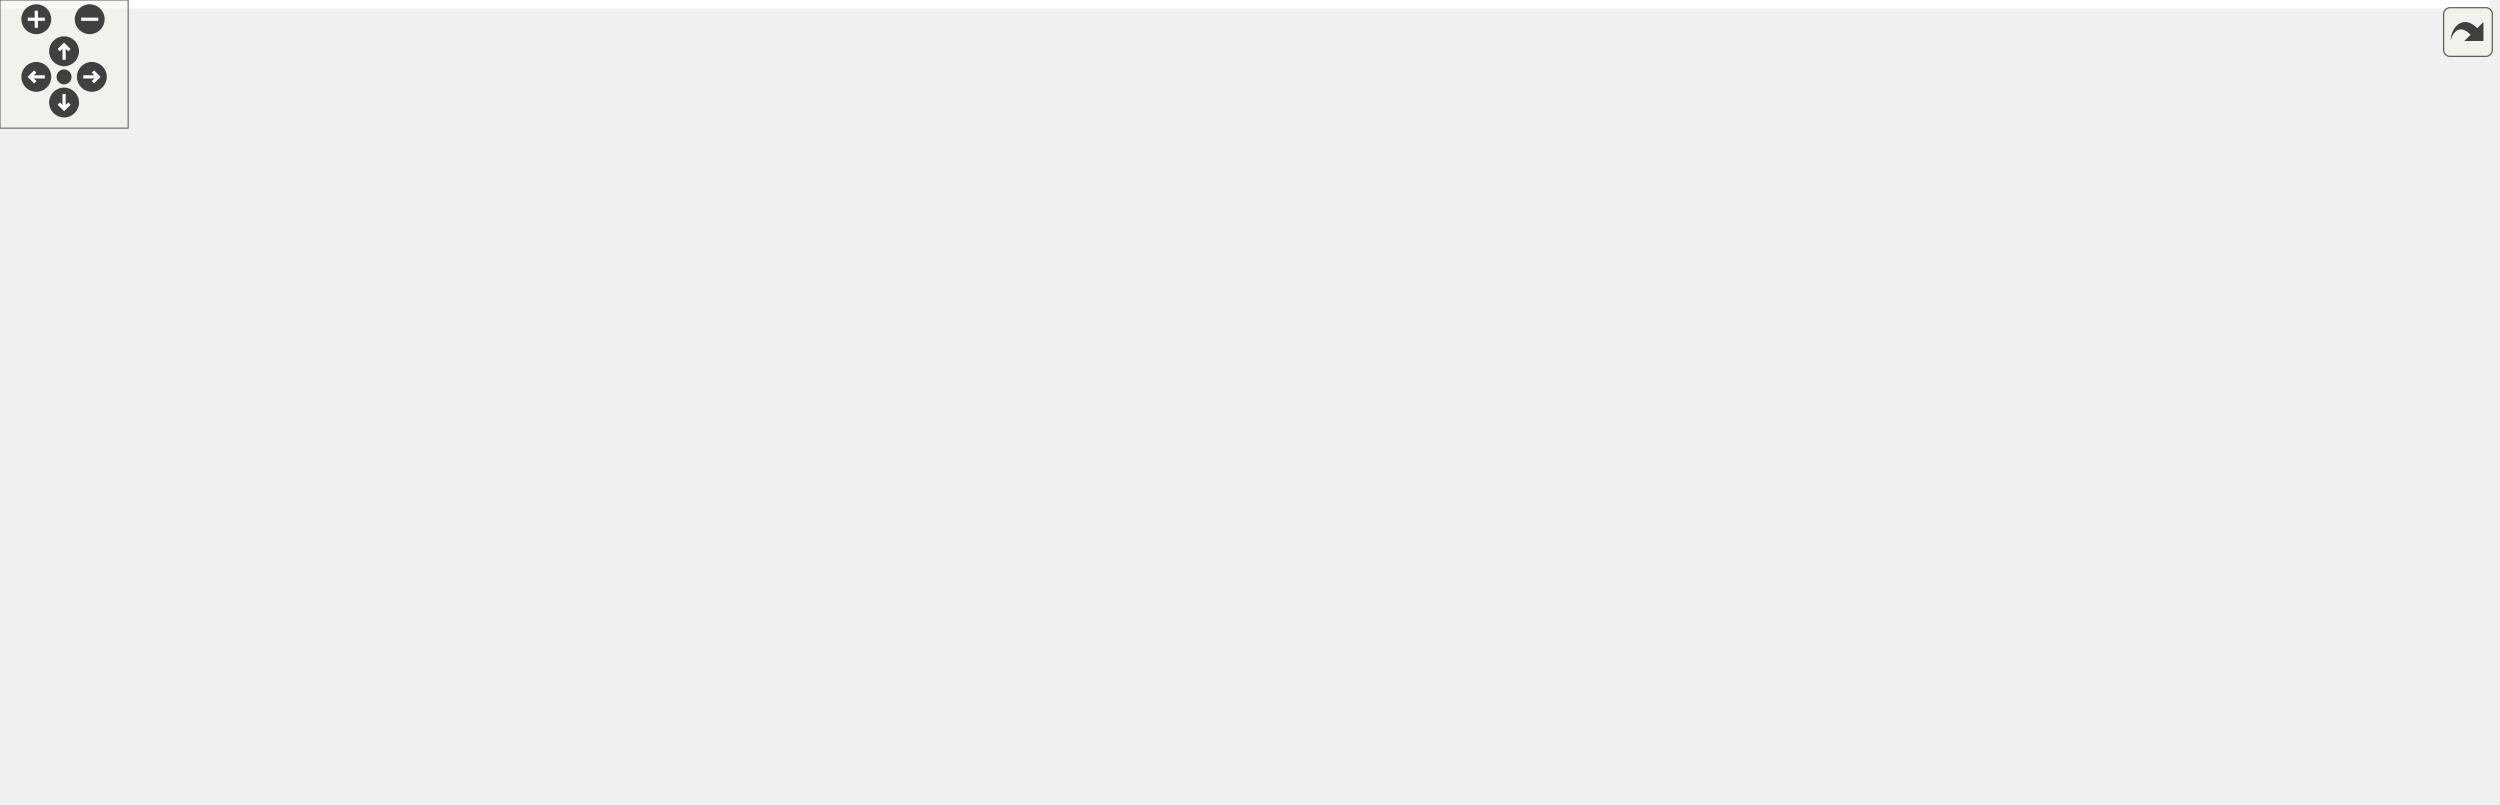
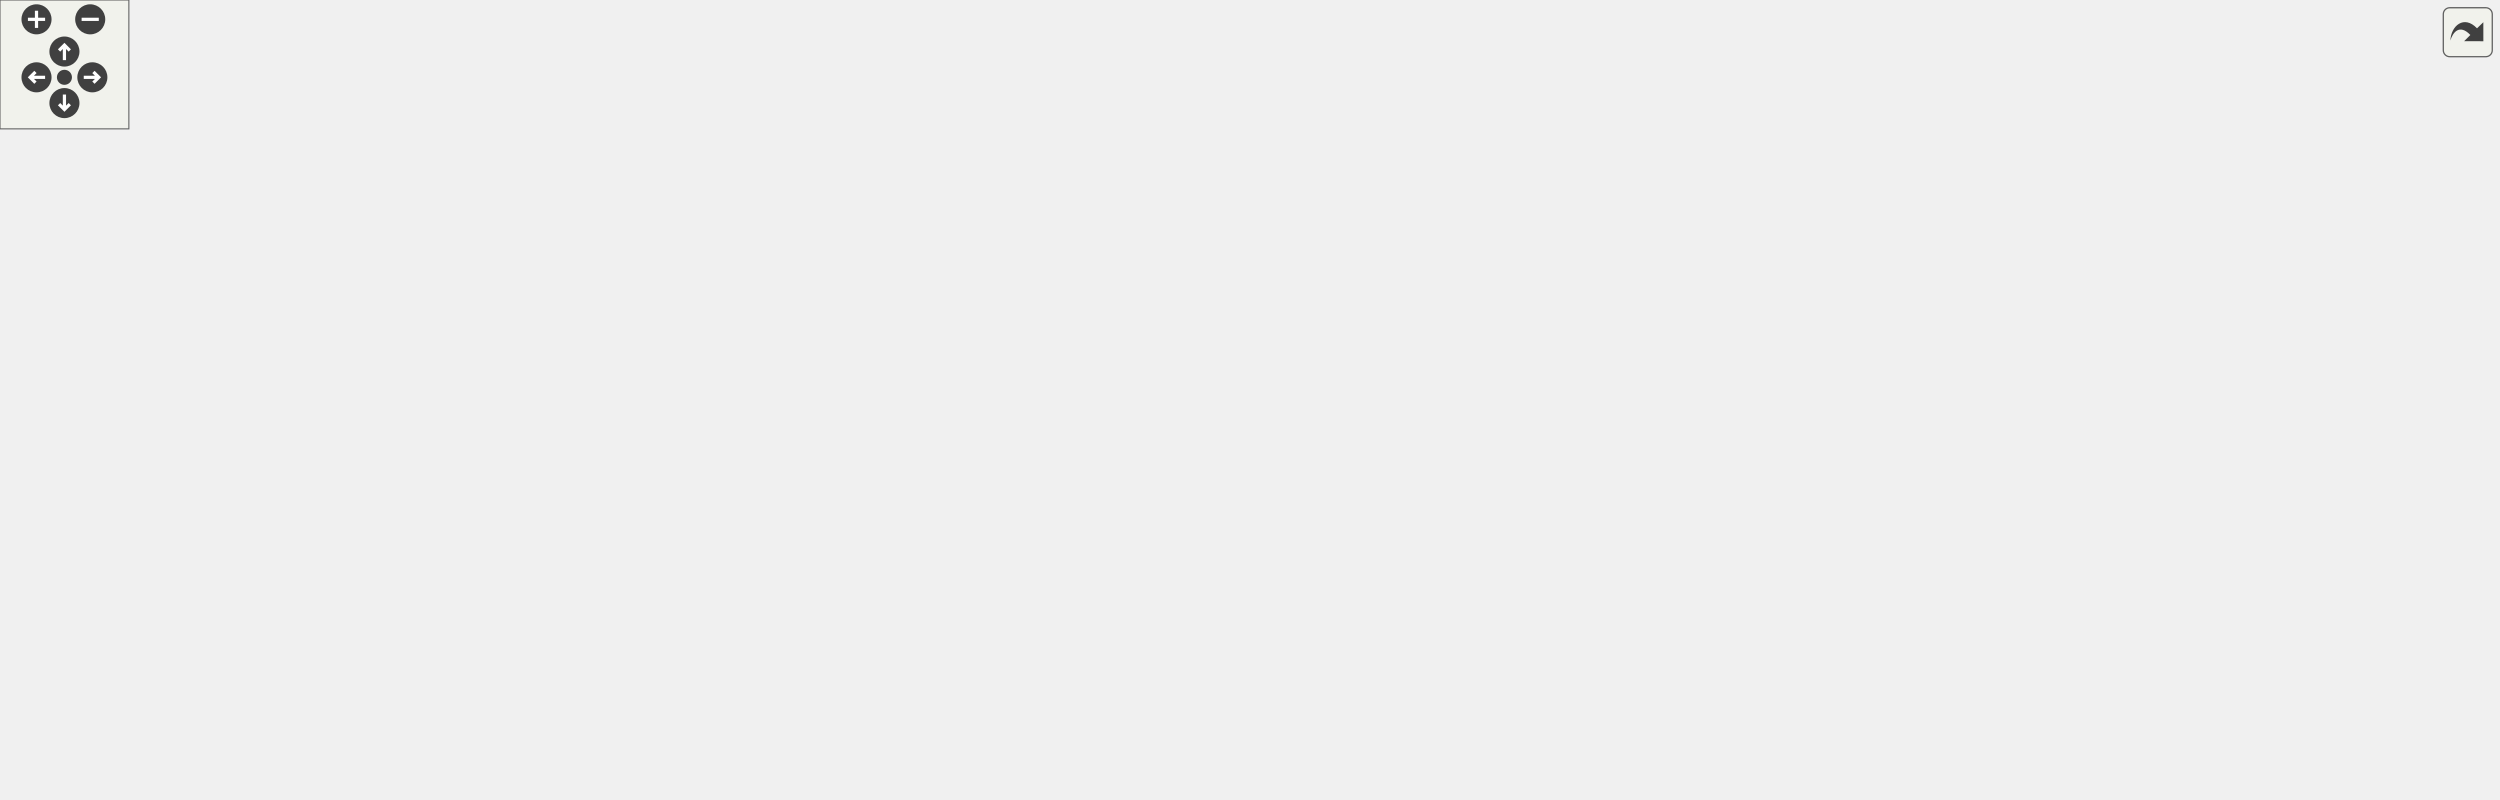
<svg xmlns="http://www.w3.org/2000/svg" xmlns:xlink="http://www.w3.org/1999/xlink" id="main" version="1.1" xml:space="preserve">
  <style type="text/css">
.edge:hover path { stroke: red; }
.edge:hover polygon { stroke: red; fill: red; }
</style>
  <defs>
    <circle id="rim" cx="0" cy="0" r="7" />
    <circle id="rim2" cx="0" cy="0" r="3.5" />
    <g id="zoomPlus">
      <use xlink:href="#rim" fill="#404040">
        <set attributeName="fill" to="#808080" begin="zoomplus.mouseover" end="zoomplus.mouseout" />
      </use>
      <path d="M-4,0h8M0,-4v8" fill="none" stroke="white" stroke-width="1.5" pointer-events="none" />
    </g>
    <g id="zoomMin">
      <use xlink:href="#rim" fill="#404040">
        <set attributeName="fill" to="#808080" begin="zoomminus.mouseover" end="zoomminus.mouseout" />
      </use>
      <path d="M-4,0h8" fill="none" stroke="white" stroke-width="1.5" pointer-events="none" />
    </g>
    <g id="dirArrow">
      <path fill="none" stroke="white" stroke-width="1.5" d="M0,-3.0v7 M-2.5,-0.5L0,-3.0L2.5,-0.5" />
    </g>
    <g id="resetDef">
      <use xlink:href="#rim2" fill="#404040">
        <set attributeName="fill" to="#808080" begin="reset.mouseover" end="reset.mouseout" />
      </use>
    </g>
  </defs>
  <svg id="graph" class="graph">
    <g id="viewport">
-       <polygon fill="white" stroke="transparent" points="-4,4 -4,-316 1165.5,-316 1165.5,4 -4,4" />
      <g id="node1" class="node">
        <g id="a_node1">
          <a xlink:title=" ">
-             <polygon fill="#bfbfbf" stroke="black" points="734.5,-290.5 734.5,-311.5 832.5,-311.5 832.5,-290.5 734.5,-290.5" />
-             <text text-anchor="middle" x="783.5" y="-297.9" font-family="Helvetica,sans-Serif" font-size="12.00">AudioDirector.h</text>
+             <polygon fill="#bfbfbf" stroke="black" points="214.5,-290.5 214.5,-311.5 312.5,-311.5 312.5,-290.5 214.5,-290.5" />
+             <text text-anchor="middle" x="263.5" y="-297.9" font-family="Helvetica,sans-Serif" font-size="12.00">AudioDirector.h</text>
          </a>
        </g>
      </g>
      <g id="node2" class="node">
        <g id="a_node2">
          <a xlink:href="../../d1/d2c/_audio_director_8cpp.html" target="_top" xlink:title=" ">
-             <polygon fill="white" stroke="black" points="603.5,-232.5 603.5,-253.5 715.5,-253.5 715.5,-232.5 603.5,-232.5" />
-             <text text-anchor="middle" x="659.5" y="-239.9" font-family="Helvetica,sans-Serif" font-size="12.00">AudioDirector.cpp</text>
+             <polygon fill="none" stroke="black" points="40.5,-232.5 40.5,-253.5 152.5,-253.5 152.5,-232.5 40.5,-232.5" />
+             <text text-anchor="middle" x="96.5" y="-239.9" font-family="Helvetica,sans-Serif" font-size="12.00">AudioDirector.cpp</text>
          </a>
        </g>
      </g>
      <g id="edge1" class="edge">
-         <path fill="none" stroke="midnightblue" d="M753.05,-286.25C730.53,-276.08 700.44,-262.49 680.54,-253.5" />
-         <polygon fill="midnightblue" stroke="midnightblue" points="751.63,-289.45 762.18,-290.37 754.51,-283.07 751.63,-289.45" />
+         <path fill="none" stroke="midnightblue" d="M225.3,-287.19C194.7,-276.93 152.47,-262.77 124.83,-253.5" />
+         <polygon fill="midnightblue" stroke="midnightblue" points="224.2,-290.51 234.79,-290.37 226.42,-283.88 224.2,-290.51" />
      </g>
      <g id="node3" class="node">
        <g id="a_node3">
          <a xlink:href="../../df/d72/_app_manager_8h.html" target="_top" xlink:title=" ">
-             <polygon fill="white" stroke="black" points="580.5,-174.5 580.5,-195.5 674.5,-195.5 674.5,-174.5 580.5,-174.5" />
-             <text text-anchor="middle" x="627.5" y="-181.9" font-family="Helvetica,sans-Serif" font-size="12.00">AppManager.h</text>
+             <polygon fill="none" stroke="black" points="481.5,-174.5 481.5,-195.5 575.5,-195.5 575.5,-174.5 481.5,-174.5" />
+             <text text-anchor="middle" x="528.5" y="-181.9" font-family="Helvetica,sans-Serif" font-size="12.00">AppManager.h</text>
          </a>
        </g>
      </g>
      <g id="edge2" class="edge">
-         <path fill="none" stroke="midnightblue" d="M770.93,-281.69C760.01,-266.83 743.05,-246.09 724.5,-232 703.27,-215.88 675.49,-203.42 655.11,-195.55" />
-         <polygon fill="midnightblue" stroke="midnightblue" points="768.25,-283.97 776.91,-290.08 773.95,-279.9 768.25,-283.97" />
-       </g>
-       <g id="node20" class="node">
-         <g id="a_node20">
+         <path fill="none" stroke="midnightblue" d="M295.11,-286.4C349.42,-263.04 459.17,-215.83 506.24,-195.58" />
+         <polygon fill="midnightblue" stroke="midnightblue" points="293.44,-283.31 285.64,-290.48 296.21,-289.74 293.44,-283.31" />
+       </g>
+       <g id="node19" class="node">
+         <g id="a_node19">
          <a xlink:href="../../d9/d3e/_app_base_class_8h.html" target="_top" xlink:title=" ">
-             <polygon fill="white" stroke="black" points="772,-232.5 772,-253.5 877,-253.5 877,-232.5 772,-232.5" />
-             <text text-anchor="middle" x="824.5" y="-239.9" font-family="Helvetica,sans-Serif" font-size="12.00">AppBaseClass.h</text>
-           </a>
-         </g>
-       </g>
-       <g id="edge32" class="edge">
-         <path fill="none" stroke="midnightblue" d="M796.74,-281.92C803.62,-272.52 811.76,-261.4 817.44,-253.64" />
-         <polygon fill="midnightblue" stroke="midnightblue" points="793.73,-280.11 790.64,-290.25 799.37,-284.24 793.73,-280.11" />
+             <polygon fill="none" stroke="black" points="171,-232.5 171,-253.5 276,-253.5 276,-232.5 171,-232.5" />
+             <text text-anchor="middle" x="223.5" y="-239.9" font-family="Helvetica,sans-Serif" font-size="12.00">AppBaseClass.h</text>
+           </a>
+         </g>
+       </g>
+       <g id="edge31" class="edge">
+         <path fill="none" stroke="midnightblue" d="M250.59,-281.92C243.87,-272.52 235.93,-261.4 230.39,-253.64" />
+         <polygon fill="midnightblue" stroke="midnightblue" points="247.87,-284.14 256.53,-290.25 253.57,-280.07 247.87,-284.14" />
      </g>
      <g id="node4" class="node">
        <g id="a_node4">
          <a xlink:href="../../d4/db1/_app_base_class_8cpp.html" target="_top" xlink:title=" ">
-             <polygon fill="white" stroke="black" points="765,-116.5 765,-137.5 884,-137.5 884,-116.5 765,-116.5" />
-             <text text-anchor="middle" x="824.5" y="-123.9" font-family="Helvetica,sans-Serif" font-size="12.00">AppBaseClass.cpp</text>
+             <polygon fill="none" stroke="black" points="0,-116.5 0,-137.5 119,-137.5 119,-116.5 0,-116.5" />
+             <text text-anchor="middle" x="59.5" y="-123.9" font-family="Helvetica,sans-Serif" font-size="12.00">AppBaseClass.cpp</text>
          </a>
        </g>
      </g>
      <g id="edge3" class="edge">
-         <path fill="none" stroke="midnightblue" d="M671.16,-171.59C707.36,-161.3 758.05,-146.89 791.08,-137.5" />
-         <polygon fill="midnightblue" stroke="midnightblue" points="670.03,-168.27 661.37,-174.37 671.94,-175.01 670.03,-168.27" />
+         <path fill="none" stroke="midnightblue" d="M471.13,-178C393.23,-169.72 249.69,-153.99 127.5,-138 124.78,-137.64 122,-137.27 119.19,-136.89" />
+         <polygon fill="midnightblue" stroke="midnightblue" points="470.9,-181.49 481.22,-179.07 471.64,-174.53 470.9,-181.49" />
      </g>
      <g id="node5" class="node">
        <g id="a_node5">
          <a xlink:href="../../d7/d7e/_app_wren_8cpp.html" target="_top" xlink:title=" ">
-             <polygon fill="white" stroke="black" points="546,-58.5 546,-79.5 635,-79.5 635,-58.5 546,-58.5" />
-             <text text-anchor="middle" x="590.5" y="-65.9" font-family="Helvetica,sans-Serif" font-size="12.00">AppWren.cpp</text>
+             <polygon fill="none" stroke="black" points="951,-58.5 951,-79.5 1040,-79.5 1040,-58.5 951,-58.5" />
+             <text text-anchor="middle" x="995.5" y="-65.9" font-family="Helvetica,sans-Serif" font-size="12.00">AppWren.cpp</text>
          </a>
        </g>
      </g>
      <g id="edge4" class="edge">
-         <path fill="none" stroke="midnightblue" d="M636.87,-165.22C642.52,-151.18 647.42,-131.76 640.5,-116 633.67,-100.45 618.71,-87.84 606.92,-79.78" />
-         <polygon fill="midnightblue" stroke="midnightblue" points="633.67,-163.81 632.78,-174.36 640.06,-166.67 633.67,-163.81" />
+         <path fill="none" stroke="midnightblue" d="M586.13,-182.78C708.27,-179.6 984.29,-169.02 1012.5,-138 1027.4,-121.62 1012.52,-94.16 1002.68,-79.65" />
+         <polygon fill="midnightblue" stroke="midnightblue" points="585.77,-179.29 575.86,-183.04 585.94,-186.29 585.77,-179.29" />
      </g>
      <g id="node6" class="node">
        <g id="a_node6">
          <a xlink:href="../../dc/d40/_app_manager_8cpp.html" target="_top" xlink:title=" ">
-             <polygon fill="white" stroke="black" points="653,-58.5 653,-79.5 760,-79.5 760,-58.5 653,-58.5" />
-             <text text-anchor="middle" x="706.5" y="-65.9" font-family="Helvetica,sans-Serif" font-size="12.00">AppManager.cpp</text>
+             <polygon fill="none" stroke="black" points="302,-58.5 302,-79.5 409,-79.5 409,-58.5 302,-58.5" />
+             <text text-anchor="middle" x="355.5" y="-65.9" font-family="Helvetica,sans-Serif" font-size="12.00">AppManager.cpp</text>
          </a>
        </g>
      </g>
      <g id="edge5" class="edge">
-         <path fill="none" stroke="midnightblue" d="M640.05,-165.89C656.98,-141.45 686.56,-98.77 699.78,-79.69" />
-         <polygon fill="midnightblue" stroke="midnightblue" points="637.05,-164.07 634.24,-174.28 642.81,-168.05 637.05,-164.07" />
+         <path fill="none" stroke="midnightblue" d="M491.33,-170.79C471.26,-162.8 446.56,-151.54 426.5,-138 401.04,-120.81 376.28,-94.18 363.82,-79.88" />
+         <polygon fill="midnightblue" stroke="midnightblue" points="490.18,-174.1 500.77,-174.44 492.71,-167.57 490.18,-174.1" />
      </g>
      <g id="node7" class="node">
        <g id="a_node7">
          <a xlink:href="../../dd/dbe/svc_serial_command_interface_8cpp.html" target="_top" xlink:title=" ">
-             <polygon fill="white" stroke="black" points="778.5,-58.5 778.5,-79.5 964.5,-79.5 964.5,-58.5 778.5,-58.5" />
-             <text text-anchor="middle" x="871.5" y="-65.9" font-family="Helvetica,sans-Serif" font-size="12.00">svcSerialCommandInterface.cpp</text>
+             <polygon fill="none" stroke="black" points="427.5,-58.5 427.5,-79.5 613.5,-79.5 613.5,-58.5 427.5,-58.5" />
+             <text text-anchor="middle" x="520.5" y="-65.9" font-family="Helvetica,sans-Serif" font-size="12.00">svcSerialCommandInterface.cpp</text>
          </a>
        </g>
      </g>
      <g id="edge6" class="edge">
-         <path fill="none" stroke="midnightblue" d="M653.2,-169.26C678.74,-154.87 719.24,-132.76 755.5,-116 785.59,-102.09 821.15,-88.38 844.89,-79.59" />
-         <polygon fill="midnightblue" stroke="midnightblue" points="651.15,-166.4 644.18,-174.37 654.6,-172.49 651.15,-166.4" />
+         <path fill="none" stroke="midnightblue" d="M476.78,-170.64C460.39,-163.7 444.07,-153.33 434.5,-138 417.87,-111.36 458.41,-90.81 489.32,-79.57" />
+         <polygon fill="midnightblue" stroke="midnightblue" points="475.79,-174.01 486.38,-174.34 478.31,-167.48 475.79,-174.01" />
      </g>
      <g id="node8" class="node">
        <g id="a_node8">
-           <a xlink:href="../../dd/d93/app_reprogram_8h.html" target="_top" xlink:title=" ">
-             <polygon fill="white" stroke="black" points="119,-58.5 119,-79.5 224,-79.5 224,-58.5 119,-58.5" />
-             <text text-anchor="middle" x="171.5" y="-65.9" font-family="Helvetica,sans-Serif" font-size="12.00">appReprogram.h</text>
+           <a xlink:href="../../db/db5/svc_serial_command_interface_8h.html" target="_top" xlink:title=" ">
+             <polygon fill="none" stroke="black" points="137,-116.5 137,-137.5 310,-137.5 310,-116.5 137,-116.5" />
+             <text text-anchor="middle" x="223.5" y="-123.9" font-family="Helvetica,sans-Serif" font-size="12.00">svcSerialCommandInterface.h</text>
          </a>
        </g>
      </g>
      <g id="edge7" class="edge">
-         <path fill="none" stroke="midnightblue" d="M569.98,-183.26C440.05,-180.98 132.67,-172.01 101.5,-138 81.47,-116.14 121.53,-92.39 148.89,-79.55" />
-         <polygon fill="midnightblue" stroke="midnightblue" points="570.08,-186.76 580.14,-183.43 570.2,-179.76 570.08,-186.76" />
-       </g>
-       <g id="node10" class="node">
-         <g id="a_node10">
-           <a xlink:href="../../db/db5/svc_serial_command_interface_8h.html" target="_top" xlink:title=" ">
-             <polygon fill="white" stroke="black" points="902,-116.5 902,-137.5 1075,-137.5 1075,-116.5 902,-116.5" />
-             <text text-anchor="middle" x="988.5" y="-123.9" font-family="Helvetica,sans-Serif" font-size="12.00">svcSerialCommandInterface.h</text>
-           </a>
-         </g>
-       </g>
-       <g id="edge9" class="edge">
-         <path fill="none" stroke="midnightblue" d="M684.94,-175.09C751.09,-164.83 859.33,-148.04 927.1,-137.52" />
-         <polygon fill="midnightblue" stroke="midnightblue" points="684.04,-171.69 674.69,-176.68 685.11,-178.6 684.04,-171.69" />
+         <path fill="none" stroke="midnightblue" d="M471.01,-173.44C414.66,-163.1 329.56,-147.47 275.27,-137.51" />
+         <polygon fill="midnightblue" stroke="midnightblue" points="470.71,-176.95 481.18,-175.31 471.97,-170.06 470.71,-176.95" />
+       </g>
+       <g id="node11" class="node">
+         <g id="a_node11">
+           <a xlink:href="../../d8/d1f/app_scope_8h.html" target="_top" xlink:title=" ">
+             <polygon fill="none" stroke="black" points="681.5,-116.5 681.5,-137.5 761.5,-137.5 761.5,-116.5 681.5,-116.5" />
+             <text text-anchor="middle" x="721.5" y="-123.9" font-family="Helvetica,sans-Serif" font-size="12.00">appScope.h</text>
+           </a>
+         </g>
+       </g>
+       <g id="edge14" class="edge">
+         <path fill="none" stroke="midnightblue" d="M571.73,-171.46C607.16,-161.18 656.54,-146.85 688.76,-137.5" />
+         <polygon fill="midnightblue" stroke="midnightblue" points="570.31,-168.23 561.68,-174.37 572.26,-174.95 570.31,-168.23" />
+       </g>
+       <g id="node12" class="node">
+         <g id="a_node12">
+           <a xlink:href="../../d9/db6/_app_audio_to_polyphonic_8h.html" target="_top" xlink:title="Application Example.">
+             <polygon fill="none" stroke="black" points="632,-58.5 632,-79.5 781,-79.5 781,-58.5 632,-58.5" />
+             <text text-anchor="middle" x="706.5" y="-65.9" font-family="Helvetica,sans-Serif" font-size="12.00">AppAudioToPolyphonic.h</text>
+           </a>
+         </g>
+       </g>
+       <g id="edge30" class="edge">
+         <path fill="none" stroke="midnightblue" d="M567.26,-170.91C588.09,-162.97 613.68,-151.73 634.5,-138 660.33,-120.96 685.43,-94.26 698.06,-79.92" />
+         <polygon fill="midnightblue" stroke="midnightblue" points="565.93,-167.67 557.77,-174.42 568.36,-174.23 565.93,-167.67" />
      </g>
      <g id="node13" class="node">
        <g id="a_node13">
-           <a xlink:href="../../d8/d1f/app_scope_8h.html" target="_top" xlink:title=" ">
-             <polygon fill="white" stroke="black" points="347.5,-116.5 347.5,-137.5 427.5,-137.5 427.5,-116.5 347.5,-116.5" />
-             <text text-anchor="middle" x="387.5" y="-123.9" font-family="Helvetica,sans-Serif" font-size="12.00">appScope.h</text>
+           <a xlink:href="../../d3/d0e/app_template_8h.html" target="_top" xlink:title=" ">
+             <polygon fill="none" stroke="black" points="799,-58.5 799,-79.5 894,-79.5 894,-58.5 799,-58.5" />
+             <text text-anchor="middle" x="846.5" y="-65.9" font-family="Helvetica,sans-Serif" font-size="12.00">appTemplate.h</text>
          </a>
        </g>
      </g>
      <g id="edge17" class="edge">
-         <path fill="none" stroke="midnightblue" d="M576.77,-172.16C532.29,-161.78 468.48,-146.9 427.52,-137.34" />
-         <polygon fill="midnightblue" stroke="midnightblue" points="575.98,-175.57 586.52,-174.44 577.57,-168.76 575.98,-175.57" />
+         <path fill="none" stroke="midnightblue" d="M585.55,-180.61C680.23,-174.4 861.38,-159.79 880.5,-138 896.17,-120.15 873,-93.78 857.85,-79.7" />
+         <polygon fill="midnightblue" stroke="midnightblue" points="585.31,-177.12 575.56,-181.26 585.76,-184.1 585.31,-177.12" />
      </g>
      <g id="node14" class="node">
        <g id="a_node14">
-           <a xlink:href="../../d9/db6/_app_audio_to_polyphonic_8h.html" target="_top" xlink:title="Application Example.">
-             <polygon fill="white" stroke="black" points="245,-58.5 245,-79.5 394,-79.5 394,-58.5 245,-58.5" />
-             <text text-anchor="middle" x="319.5" y="-65.9" font-family="Helvetica,sans-Serif" font-size="12.00">AppAudioToPolyphonic.h</text>
-           </a>
-         </g>
-       </g>
-       <g id="edge31" class="edge">
-         <path fill="none" stroke="midnightblue" d="M570.21,-182.05C495.92,-178.33 371.87,-167.75 338.5,-138 321.66,-122.99 319.21,-94.43 319.17,-79.55" />
-         <polygon fill="midnightblue" stroke="midnightblue" points="570.2,-185.55 580.35,-182.52 570.53,-178.56 570.2,-185.55" />
+           <a xlink:href="../../dd/d93/app_reprogram_8h.html" target="_top" xlink:title=" ">
+             <polygon fill="none" stroke="black" points="1058,-58.5 1058,-79.5 1163,-79.5 1163,-58.5 1058,-58.5" />
+             <text text-anchor="middle" x="1110.5" y="-65.9" font-family="Helvetica,sans-Serif" font-size="12.00">appReprogram.h</text>
+           </a>
+         </g>
+       </g>
+       <g id="edge19" class="edge">
+         <path fill="none" stroke="midnightblue" d="M585.77,-183.02C699.71,-180.37 950.64,-170.88 1029.5,-138 1061.02,-124.86 1089.5,-94.92 1102.71,-79.52" />
+         <polygon fill="midnightblue" stroke="midnightblue" points="585.42,-179.52 575.5,-183.25 585.58,-186.52 585.42,-179.52" />
      </g>
      <g id="node15" class="node">
        <g id="a_node15">
-           <a xlink:href="../../dc/ddf/control_button_8h.html" target="_top" xlink:title=" ">
-             <polygon fill="white" stroke="black" points="446,-116.5 446,-137.5 539,-137.5 539,-116.5 446,-116.5" />
-             <text text-anchor="middle" x="492.5" y="-123.9" font-family="Helvetica,sans-Serif" font-size="12.00">controlButton.h</text>
-           </a>
-         </g>
-       </g>
-       <g id="edge20" class="edge">
-         <path fill="none" stroke="midnightblue" d="M595,-170.52C570.41,-160.32 537.26,-146.57 515.4,-137.5" />
-         <polygon fill="midnightblue" stroke="midnightblue" points="593.71,-173.77 604.29,-174.37 596.4,-167.31 593.71,-173.77" />
+           <a xlink:href="../../d4/d50/control_slider_8h.html" target="_top" xlink:title=" ">
+             <polygon fill="none" stroke="black" points="780,-116.5 780,-137.5 871,-137.5 871,-116.5 780,-116.5" />
+             <text text-anchor="middle" x="825.5" y="-123.9" font-family="Helvetica,sans-Serif" font-size="12.00">controlSlider.h</text>
+           </a>
+         </g>
+       </g>
+       <g id="edge21" class="edge">
+         <path fill="none" stroke="midnightblue" d="M585.41,-173.27C641.88,-162.62 727.36,-146.5 779.64,-136.65" />
+         <polygon fill="midnightblue" stroke="midnightblue" points="584.74,-169.83 575.56,-175.13 586.04,-176.71 584.74,-169.83" />
      </g>
      <g id="node16" class="node">
        <g id="a_node16">
          <a xlink:href="../../d4/d75/app_c_q_t_8h.html" target="_top" xlink:title=" ">
-             <polygon fill="white" stroke="black" points="111,-116.5 111,-137.5 182,-137.5 182,-116.5 111,-116.5" />
-             <text text-anchor="middle" x="146.5" y="-123.9" font-family="Helvetica,sans-Serif" font-size="12.00">appCQT.h</text>
-           </a>
-         </g>
-       </g>
-       <g id="edge22" class="edge">
-         <path fill="none" stroke="midnightblue" d="M570.3,-180.15C486.54,-174.03 325.78,-160.41 190.5,-138 187.87,-137.56 185.17,-137.07 182.45,-136.54" />
-         <polygon fill="midnightblue" stroke="midnightblue" points="570.14,-183.65 580.37,-180.88 570.65,-176.67 570.14,-183.65" />
+             <polygon fill="none" stroke="black" points="443,-116.5 443,-137.5 514,-137.5 514,-116.5 443,-116.5" />
+             <text text-anchor="middle" x="478.5" y="-123.9" font-family="Helvetica,sans-Serif" font-size="12.00">appCQT.h</text>
+           </a>
+         </g>
+       </g>
+       <g id="edge23" class="edge">
+         <path fill="none" stroke="midnightblue" d="M512.88,-166.5C504.37,-156.98 494.18,-145.56 487.11,-137.64" />
+         <polygon fill="midnightblue" stroke="midnightblue" points="510.52,-169.12 519.79,-174.25 515.74,-164.46 510.52,-169.12" />
      </g>
      <g id="node17" class="node">
        <g id="a_node17">
-           <a xlink:href="../../d4/d50/control_slider_8h.html" target="_top" xlink:title=" ">
-             <polygon fill="white" stroke="black" points="200,-116.5 200,-137.5 291,-137.5 291,-116.5 200,-116.5" />
-             <text text-anchor="middle" x="245.5" y="-123.9" font-family="Helvetica,sans-Serif" font-size="12.00">controlSlider.h</text>
-           </a>
-         </g>
-       </g>
-       <g id="edge24" class="edge">
-         <path fill="none" stroke="midnightblue" d="M570.29,-176.24C505.87,-167.4 398.07,-152.32 305.5,-138 300.8,-137.27 295.9,-136.49 291.02,-135.7" />
-         <polygon fill="midnightblue" stroke="midnightblue" points="569.87,-179.71 580.25,-177.6 570.82,-172.78 569.87,-179.71" />
+           <a xlink:href="../../dc/ddf/control_button_8h.html" target="_top" xlink:title=" ">
+             <polygon fill="none" stroke="black" points="532,-116.5 532,-137.5 625,-137.5 625,-116.5 532,-116.5" />
+             <text text-anchor="middle" x="578.5" y="-123.9" font-family="Helvetica,sans-Serif" font-size="12.00">controlButton.h</text>
+           </a>
+         </g>
+       </g>
+       <g id="edge25" class="edge">
+         <path fill="none" stroke="midnightblue" d="M544.12,-166.5C552.63,-156.98 562.82,-145.56 569.89,-137.64" />
+         <polygon fill="midnightblue" stroke="midnightblue" points="541.26,-164.46 537.21,-174.25 546.48,-169.12 541.26,-164.46" />
      </g>
      <g id="node18" class="node">
        <g id="a_node18">
          <a xlink:href="../../d5/d58/_app_wren_8h.html" target="_top" xlink:title=" ">
-             <polygon fill="white" stroke="black" points="557,-116.5 557,-137.5 632,-137.5 632,-116.5 557,-116.5" />
-             <text text-anchor="middle" x="594.5" y="-123.9" font-family="Helvetica,sans-Serif" font-size="12.00">AppWren.h</text>
-           </a>
-         </g>
-       </g>
-       <g id="edge26" class="edge">
-         <path fill="none" stroke="midnightblue" d="M616.67,-165.63C611.17,-156.29 604.71,-145.32 600.18,-137.64" />
-         <polygon fill="midnightblue" stroke="midnightblue" points="613.66,-167.41 621.75,-174.25 619.69,-163.85 613.66,-167.41" />
-       </g>
-       <g id="node19" class="node">
-         <g id="a_node19">
-           <a xlink:href="../../d3/d0e/app_template_8h.html" target="_top" xlink:title=" ">
-             <polygon fill="white" stroke="black" points="0,-58.5 0,-79.5 95,-79.5 95,-58.5 0,-58.5" />
-             <text text-anchor="middle" x="47.5" y="-65.9" font-family="Helvetica,sans-Serif" font-size="12.00">appTemplate.h</text>
-           </a>
-         </g>
-       </g>
-       <g id="edge29" class="edge">
-         <path fill="none" stroke="midnightblue" d="M570.18,-181.88C440.53,-176.68 132.84,-161.96 92.5,-138 70.1,-124.7 56.66,-95.39 50.86,-79.95" />
-         <polygon fill="midnightblue" stroke="midnightblue" points="570.19,-185.38 580.32,-182.28 570.46,-178.39 570.19,-185.38" />
+             <polygon fill="none" stroke="black" points="928,-116.5 928,-137.5 1003,-137.5 1003,-116.5 928,-116.5" />
+             <text text-anchor="middle" x="965.5" y="-123.9" font-family="Helvetica,sans-Serif" font-size="12.00">AppWren.h</text>
+           </a>
+         </g>
+       </g>
+       <g id="edge27" class="edge">
+         <path fill="none" stroke="midnightblue" d="M585.99,-178.42C661.4,-170.81 797.72,-156.03 913.5,-138 918.13,-137.28 922.98,-136.45 927.78,-135.58" />
+         <polygon fill="midnightblue" stroke="midnightblue" points="585.37,-174.96 575.77,-179.45 586.06,-181.93 585.37,-174.96" />
+       </g>
+       <g id="edge13" class="edge">
+         <path fill="none" stroke="midnightblue" d="M237.78,-145.53C252.79,-165.2 275.46,-198.72 284.5,-232 290.2,-252.99 278.14,-277.26 270.04,-290.38" />
+         <polygon fill="midnightblue" stroke="midnightblue" points="240.42,-143.23 231.49,-137.52 234.91,-147.55 240.42,-143.23" />
+       </g>
+       <g id="edge8" class="edge">
+         <path fill="none" stroke="midnightblue" d="M255.6,-112.38C279.6,-102.2 311.83,-88.53 333.1,-79.5" />
+         <polygon fill="midnightblue" stroke="midnightblue" points="254.03,-109.25 246.19,-116.37 256.76,-115.69 254.03,-109.25" />
+       </g>
+       <g id="edge10" class="edge">
+         <path fill="none" stroke="midnightblue" d="M284.14,-114.57C338.92,-104.24 418.6,-89.21 469.99,-79.52" />
+         <polygon fill="midnightblue" stroke="midnightblue" points="283.4,-111.14 274.22,-116.44 284.69,-118.02 283.4,-111.14" />
      </g>
      <g id="node9" class="node">
        <g id="a_node9">
          <a xlink:href="../../d6/dd8/_eris_core_8cpp.html" target="_top" xlink:title=" ">
-             <polygon fill="white" stroke="black" points="276.5,-0.5 276.5,-21.5 362.5,-21.5 362.5,-0.5 276.5,-0.5" />
-             <text text-anchor="middle" x="319.5" y="-7.9" font-family="Helvetica,sans-Serif" font-size="12.00">ErisCore.cpp</text>
-           </a>
-         </g>
-       </g>
-       <g id="edge8" class="edge">
-         <path fill="none" stroke="midnightblue" d="M206.42,-54.79C233.44,-44.56 270.21,-30.65 294.39,-21.5" />
-         <polygon fill="midnightblue" stroke="midnightblue" points="205.06,-51.56 196.94,-58.37 207.53,-58.11 205.06,-51.56" />
+             <polygon fill="none" stroke="black" points="803.5,-0.5 803.5,-21.5 889.5,-21.5 889.5,-0.5 803.5,-0.5" />
+             <text text-anchor="middle" x="846.5" y="-7.9" font-family="Helvetica,sans-Serif" font-size="12.00">ErisCore.cpp</text>
+           </a>
+         </g>
+       </g>
+       <g id="edge9" class="edge">
+         <path fill="none" stroke="midnightblue" d="M191.81,-111.95C165.59,-98.47 135.38,-77.37 153.5,-58 197.89,-10.57 658.62,-10.4 803.29,-11.53" />
+         <polygon fill="midnightblue" stroke="midnightblue" points="190.31,-115.12 200.83,-116.39 193.4,-108.83 190.31,-115.12" />
+       </g>
+       <g id="node10" class="node">
+         <g id="a_node10">
+           <a xlink:href="../../dd/df4/svc_data_dictionary_8h.html" target="_top" xlink:title="Data Dictionary service provides an interface to a data dictionary service the service shall provide ...">
+             <polygon fill="none" stroke="red" points="163,-58.5 163,-79.5 284,-79.5 284,-58.5 163,-58.5" />
+             <text text-anchor="middle" x="223.5" y="-65.9" font-family="Helvetica,sans-Serif" font-size="12.00">svcDataDictionary.h</text>
+           </a>
+         </g>
+       </g>
+       <g id="edge11" class="edge">
+         <path fill="none" stroke="midnightblue" d="M223.5,-106.16C223.5,-97.16 223.5,-86.92 223.5,-79.64" />
+         <polygon fill="midnightblue" stroke="midnightblue" points="220,-106.25 223.5,-116.25 227,-106.25 220,-106.25" />
+       </g>
+       <g id="edge12" class="edge">
+         <path fill="none" stroke="midnightblue" d="M256.1,-83.5C290.37,-97.57 345.96,-120.03 394.5,-138 430.37,-151.28 472.1,-165.4 499.34,-174.44" />
+         <polygon fill="midnightblue" stroke="midnightblue" points="257.18,-80.16 246.6,-79.59 254.51,-86.63 257.18,-80.16" />
+       </g>
+       <g id="edge15" class="edge">
+         <path fill="none" stroke="midnightblue" d="M716.26,-106.45C713.83,-97.38 711.05,-87 709.08,-79.64" />
+         <polygon fill="midnightblue" stroke="midnightblue" points="712.92,-107.49 718.89,-116.25 719.68,-105.68 712.92,-107.49" />
      </g>
      <g id="edge16" class="edge">
-         <path fill="none" stroke="midnightblue" d="M977.3,-146.58C960.34,-173.37 925.82,-223.05 885.5,-254 863.93,-270.56 835.44,-282.76 814.06,-290.42" />
-         <polygon fill="midnightblue" stroke="midnightblue" points="980.43,-148.16 982.73,-137.82 974.48,-144.47 980.43,-148.16" />
-       </g>
-       <g id="edge10" class="edge">
-         <path fill="none" stroke="midnightblue" d="M930.27,-114.44C878.28,-104.11 803.05,-89.17 754.46,-79.52" />
-         <polygon fill="midnightblue" stroke="midnightblue" points="929.85,-117.92 940.34,-116.44 931.22,-111.06 929.85,-117.92" />
-       </g>
-       <g id="edge12" class="edge">
-         <path fill="none" stroke="midnightblue" d="M959.2,-111.97C938.01,-101.83 909.96,-88.41 891.35,-79.5" />
-         <polygon fill="midnightblue" stroke="midnightblue" points="957.86,-115.21 968.39,-116.37 960.88,-108.9 957.86,-115.21" />
-       </g>
-       <g id="edge11" class="edge">
-         <path fill="none" stroke="midnightblue" d="M989.98,-106.16C989.95,-90.61 987.05,-69.69 973.5,-58 927.4,-18.22 501.36,-12.8 362.81,-12.1" />
-         <polygon fill="midnightblue" stroke="midnightblue" points="986.47,-106.22 989.6,-116.34 993.47,-106.47 986.47,-106.22" />
-       </g>
-       <g id="node11" class="node">
-         <g id="a_node11">
-           <a xlink:href="../../dd/df4/svc_data_dictionary_8h.html" target="_top" xlink:title="Data Dictionary service provides an interface to a data dictionary service the service shall provide ...">
-             <polygon fill="white" stroke="black" points="1034,-58.5 1034,-79.5 1155,-79.5 1155,-58.5 1034,-58.5" />
-             <text text-anchor="middle" x="1094.5" y="-65.9" font-family="Helvetica,sans-Serif" font-size="12.00">svcDataDictionary.h</text>
-           </a>
-         </g>
-       </g>
-       <g id="edge13" class="edge">
-         <path fill="none" stroke="midnightblue" d="M1016.02,-111.46C1034.99,-101.44 1059.67,-88.4 1076.25,-79.64" />
-         <polygon fill="midnightblue" stroke="midnightblue" points="1014.17,-108.48 1006.96,-116.25 1017.44,-114.67 1014.17,-108.48" />
-       </g>
-       <g id="edge15" class="edge">
-         <path fill="none" stroke="midnightblue" d="M1097.48,-89.56C1098.62,-104.96 1097.28,-125.8 1084.5,-138 1055.27,-165.92 785.69,-178.47 674.8,-182.48" />
-         <polygon fill="midnightblue" stroke="midnightblue" points="1100.94,-89.05 1096.34,-79.51 1093.99,-89.84 1100.94,-89.05" />
-       </g>
-       <g id="node12" class="node">
-         <g id="a_node12">
-           <a xlink:href="../../d4/d7f/svc_data_dictionary_8cpp.html" target="_top" xlink:title="Data Dictionary service provides an interface to a data dictionary service the service shall provide ...">
-             <polygon fill="white" stroke="black" points="1027.5,-0.5 1027.5,-21.5 1161.5,-21.5 1161.5,-0.5 1027.5,-0.5" />
-             <text text-anchor="middle" x="1094.5" y="-7.9" font-family="Helvetica,sans-Serif" font-size="12.00">svcDataDictionary.cpp</text>
-           </a>
-         </g>
-       </g>
-       <g id="edge14" class="edge">
-         <path fill="none" stroke="midnightblue" d="M1094.5,-48.16C1094.5,-39.16 1094.5,-28.92 1094.5,-21.64" />
-         <polygon fill="midnightblue" stroke="midnightblue" points="1091,-48.25 1094.5,-58.25 1098,-48.25 1091,-48.25" />
+         <path fill="none" stroke="midnightblue" d="M739.86,-54.65C765.4,-44.44 799.98,-30.61 822.75,-21.5" />
+         <polygon fill="midnightblue" stroke="midnightblue" points="738.55,-51.41 730.57,-58.37 741.15,-57.91 738.55,-51.41" />
      </g>
      <g id="edge18" class="edge">
-         <path fill="none" stroke="midnightblue" d="M367.64,-109.65C355.81,-99.91 341.21,-87.88 331.21,-79.64" />
-         <polygon fill="midnightblue" stroke="midnightblue" points="365.71,-112.59 375.66,-116.25 370.16,-107.19 365.71,-112.59" />
-       </g>
-       <g id="edge19" class="edge">
-         <path fill="none" stroke="midnightblue" d="M319.5,-48.16C319.5,-39.16 319.5,-28.92 319.5,-21.64" />
-         <polygon fill="midnightblue" stroke="midnightblue" points="316,-48.25 319.5,-58.25 323,-48.25 316,-48.25" />
-       </g>
-       <g id="edge21" class="edge">
-         <path fill="none" stroke="midnightblue" d="M452.93,-113.19C421.23,-102.93 377.48,-88.77 348.85,-79.5" />
-         <polygon fill="midnightblue" stroke="midnightblue" points="452.17,-116.62 462.76,-116.37 454.32,-109.96 452.17,-116.62" />
-       </g>
-       <g id="edge23" class="edge">
-         <path fill="none" stroke="midnightblue" d="M186.07,-113.19C217.77,-102.93 261.52,-88.77 290.15,-79.5" />
-         <polygon fill="midnightblue" stroke="midnightblue" points="184.68,-109.96 176.24,-116.37 186.83,-116.62 184.68,-109.96" />
-       </g>
-       <g id="edge25" class="edge">
-         <path fill="none" stroke="midnightblue" d="M266.37,-110.21C279.36,-100.37 295.66,-88.04 306.76,-79.64" />
-         <polygon fill="midnightblue" stroke="midnightblue" points="264.25,-107.42 258.39,-116.25 268.48,-113 264.25,-107.42" />
-       </g>
-       <g id="edge27" class="edge">
-         <path fill="none" stroke="midnightblue" d="M593.08,-106.16C592.44,-97.16 591.71,-86.92 591.19,-79.64" />
-         <polygon fill="midnightblue" stroke="midnightblue" points="589.6,-106.52 593.8,-116.25 596.58,-106.02 589.6,-106.52" />
+         <path fill="none" stroke="midnightblue" d="M846.5,-48.16C846.5,-39.16 846.5,-28.92 846.5,-21.64" />
+         <polygon fill="midnightblue" stroke="midnightblue" points="843,-48.25 846.5,-58.25 850,-48.25 843,-48.25" />
+       </g>
+       <g id="edge20" class="edge">
+         <path fill="none" stroke="midnightblue" d="M1055.56,-56.35C1006.28,-45.89 934.94,-30.76 889.65,-21.15" />
+         <polygon fill="midnightblue" stroke="midnightblue" points="1054.91,-59.79 1065.42,-58.44 1056.36,-52.94 1054.91,-59.79" />
+       </g>
+       <g id="edge22" class="edge">
+         <path fill="none" stroke="midnightblue" d="M795.99,-112.11C774.41,-101.96 745.7,-88.45 726.69,-79.5" />
+         <polygon fill="midnightblue" stroke="midnightblue" points="794.5,-115.28 805.04,-116.37 797.49,-108.95 794.5,-115.28" />
+       </g>
+       <g id="edge24" class="edge">
+         <path fill="none" stroke="midnightblue" d="M523.84,-114.86C565.91,-104.53 627.86,-89.32 667.69,-79.53" />
+         <polygon fill="midnightblue" stroke="midnightblue" points="523,-111.47 514.12,-117.25 524.67,-118.26 523,-111.47" />
+       </g>
+       <g id="edge26" class="edge">
+         <path fill="none" stroke="midnightblue" d="M609.93,-112.25C633.18,-102.08 664.24,-88.49 684.78,-79.5" />
+         <polygon fill="midnightblue" stroke="midnightblue" points="608.26,-109.16 600.5,-116.37 611.07,-115.57 608.26,-109.16" />
      </g>
      <g id="edge28" class="edge">
-         <path fill="none" stroke="midnightblue" d="M562.05,-112.55C505.81,-89.23 391.55,-41.87 342.6,-21.58" />
-         <polygon fill="midnightblue" stroke="midnightblue" points="560.95,-115.88 571.53,-116.48 563.63,-109.41 560.95,-115.88" />
-       </g>
-       <g id="edge30" class="edge">
-         <path fill="none" stroke="midnightblue" d="M103.88,-56.39C155.15,-45.84 229.73,-30.48 276.38,-20.88" />
-         <polygon fill="midnightblue" stroke="midnightblue" points="103.04,-52.99 93.95,-58.44 104.45,-59.85 103.04,-52.99" />
-       </g>
-       <g id="edge35" class="edge">
-         <path fill="none" stroke="midnightblue" d="M780.84,-229.59C744.64,-219.3 693.95,-204.89 660.92,-195.5" />
-         <polygon fill="midnightblue" stroke="midnightblue" points="780.06,-233.01 790.63,-232.37 781.97,-226.27 780.06,-233.01" />
+         <path fill="none" stroke="midnightblue" d="M975.5,-107.34C980.47,-98.06 986.26,-87.24 990.33,-79.64" />
+         <polygon fill="midnightblue" stroke="midnightblue" points="972.36,-105.78 970.73,-116.25 978.53,-109.08 972.36,-105.78" />
+       </g>
+       <g id="edge29" class="edge">
+         <path fill="none" stroke="midnightblue" d="M950.75,-108.39C938.6,-94.24 920.65,-74.14 903.5,-58 889.24,-44.58 871.51,-30.66 859.65,-21.7" />
+         <polygon fill="midnightblue" stroke="midnightblue" points="948.36,-110.98 957.51,-116.34 953.7,-106.45 948.36,-110.98" />
+       </g>
+       <g id="edge34" class="edge">
+         <path fill="none" stroke="midnightblue" d="M285.7,-230.58C343.59,-219.95 428.59,-204.34 481.14,-194.7" />
+         <polygon fill="midnightblue" stroke="midnightblue" points="284.79,-227.19 275.58,-232.44 286.05,-234.07 284.79,-227.19" />
+       </g>
+       <g id="edge32" class="edge">
+         <path fill="none" stroke="midnightblue" d="M201.39,-226.63C167.09,-202.79 102.04,-157.57 73.51,-137.74" />
+         <polygon fill="midnightblue" stroke="midnightblue" points="199.59,-229.64 209.8,-232.48 203.59,-223.89 199.59,-229.64" />
      </g>
      <g id="edge33" class="edge">
-         <path fill="none" stroke="midnightblue" d="M824.5,-222.25C824.5,-197.58 824.5,-156.35 824.5,-137.69" />
-         <polygon fill="midnightblue" stroke="midnightblue" points="821,-222.28 824.5,-232.28 828,-222.28 821,-222.28" />
-       </g>
-       <g id="edge34" class="edge">
-         <path fill="none" stroke="midnightblue" d="M846.61,-226.63C880.91,-202.79 945.96,-157.57 974.49,-137.74" />
-         <polygon fill="midnightblue" stroke="midnightblue" points="844.41,-223.89 838.2,-232.48 848.41,-229.64 844.41,-223.89" />
+         <path fill="none" stroke="midnightblue" d="M223.5,-222.25C223.5,-197.58 223.5,-156.35 223.5,-137.69" />
+         <polygon fill="midnightblue" stroke="midnightblue" points="220,-222.28 223.5,-232.28 227,-222.28 220,-222.28" />
      </g>
    </g>
  </svg>
  <g id="navigator" transform="translate(0 0)" fill="#404254">
    <rect fill="#f2f5e9" fill-opacity="0.5" stroke="#606060" stroke-width=".5" x="0" y="0" width="60" height="60" />
    <use id="zoomplus" xlink:href="#zoomPlus" x="17" y="9" />
    <use id="zoomminus" xlink:href="#zoomMin" x="42" y="9" />
    <use id="reset" xlink:href="#resetDef" x="30" y="36" />
    <g id="arrowUp" xlink:href="#dirArrow" transform="translate(30 24)">
      <use xlink:href="#rim" fill="#404040">
        <set attributeName="fill" to="#808080" begin="arrowUp.mouseover" end="arrowUp.mouseout" />
      </use>
      <path fill="none" stroke="white" stroke-width="1.5" d="M0,-3.0v7 M-2.5,-0.5L0,-3.0L2.5,-0.5" />
    </g>
    <g id="arrowRight" xlink:href="#dirArrow" transform="rotate(90) translate(36 -43)">
      <use xlink:href="#rim" fill="#404040">
        <set attributeName="fill" to="#808080" begin="arrowRight.mouseover" end="arrowRight.mouseout" />
      </use>
      <path fill="none" stroke="white" stroke-width="1.5" d="M0,-3.0v7 M-2.5,-0.5L0,-3.0L2.5,-0.5" />
    </g>
    <g id="arrowDown" xlink:href="#dirArrow" transform="rotate(180) translate(-30 -48)">
      <use xlink:href="#rim" fill="#404040">
        <set attributeName="fill" to="#808080" begin="arrowDown.mouseover" end="arrowDown.mouseout" />
      </use>
      <path fill="none" stroke="white" stroke-width="1.5" d="M0,-3.0v7 M-2.5,-0.5L0,-3.0L2.5,-0.5" />
    </g>
    <g id="arrowLeft" xlink:href="#dirArrow" transform="rotate(270) translate(-36 17)">
      <use xlink:href="#rim" fill="#404040">
        <set attributeName="fill" to="#808080" begin="arrowLeft.mouseover" end="arrowLeft.mouseout" />
      </use>
      <path fill="none" stroke="white" stroke-width="1.5" d="M0,-3.0v7 M-2.5,-0.5L0,-3.0L2.5,-0.5" />
    </g>
  </g>
  <svg viewBox="0 0 15 15" width="100%" height="30px" preserveAspectRatio="xMaxYMin meet">
    <g id="arrow_out" transform="scale(0.3 0.3)">
      <a xlink:href="_audio_director_8h__dep__incl_org.svg" target="_base">
        <rect id="button" ry="5" rx="5" y="6" x="6" height="38" width="38" fill="#f2f5e9" fill-opacity="0.5" stroke="#606060" stroke-width="1.0" />
        <path id="arrow" d="M 11.5,31.437 C 11.94,20.098 22.043,11.323 32.159,21.979 L 37.069,17.246 C 37.069,17.246 37.088,32 37.088,32 L 22.16,31.978 C 22.16,31.978 26.998,27.14 26.998,27.14 C 18.529,18.264 13.292,25.23 11.5,31.437 z" style="fill:#404040;" />
      </a>
    </g>
  </svg>
</svg>
